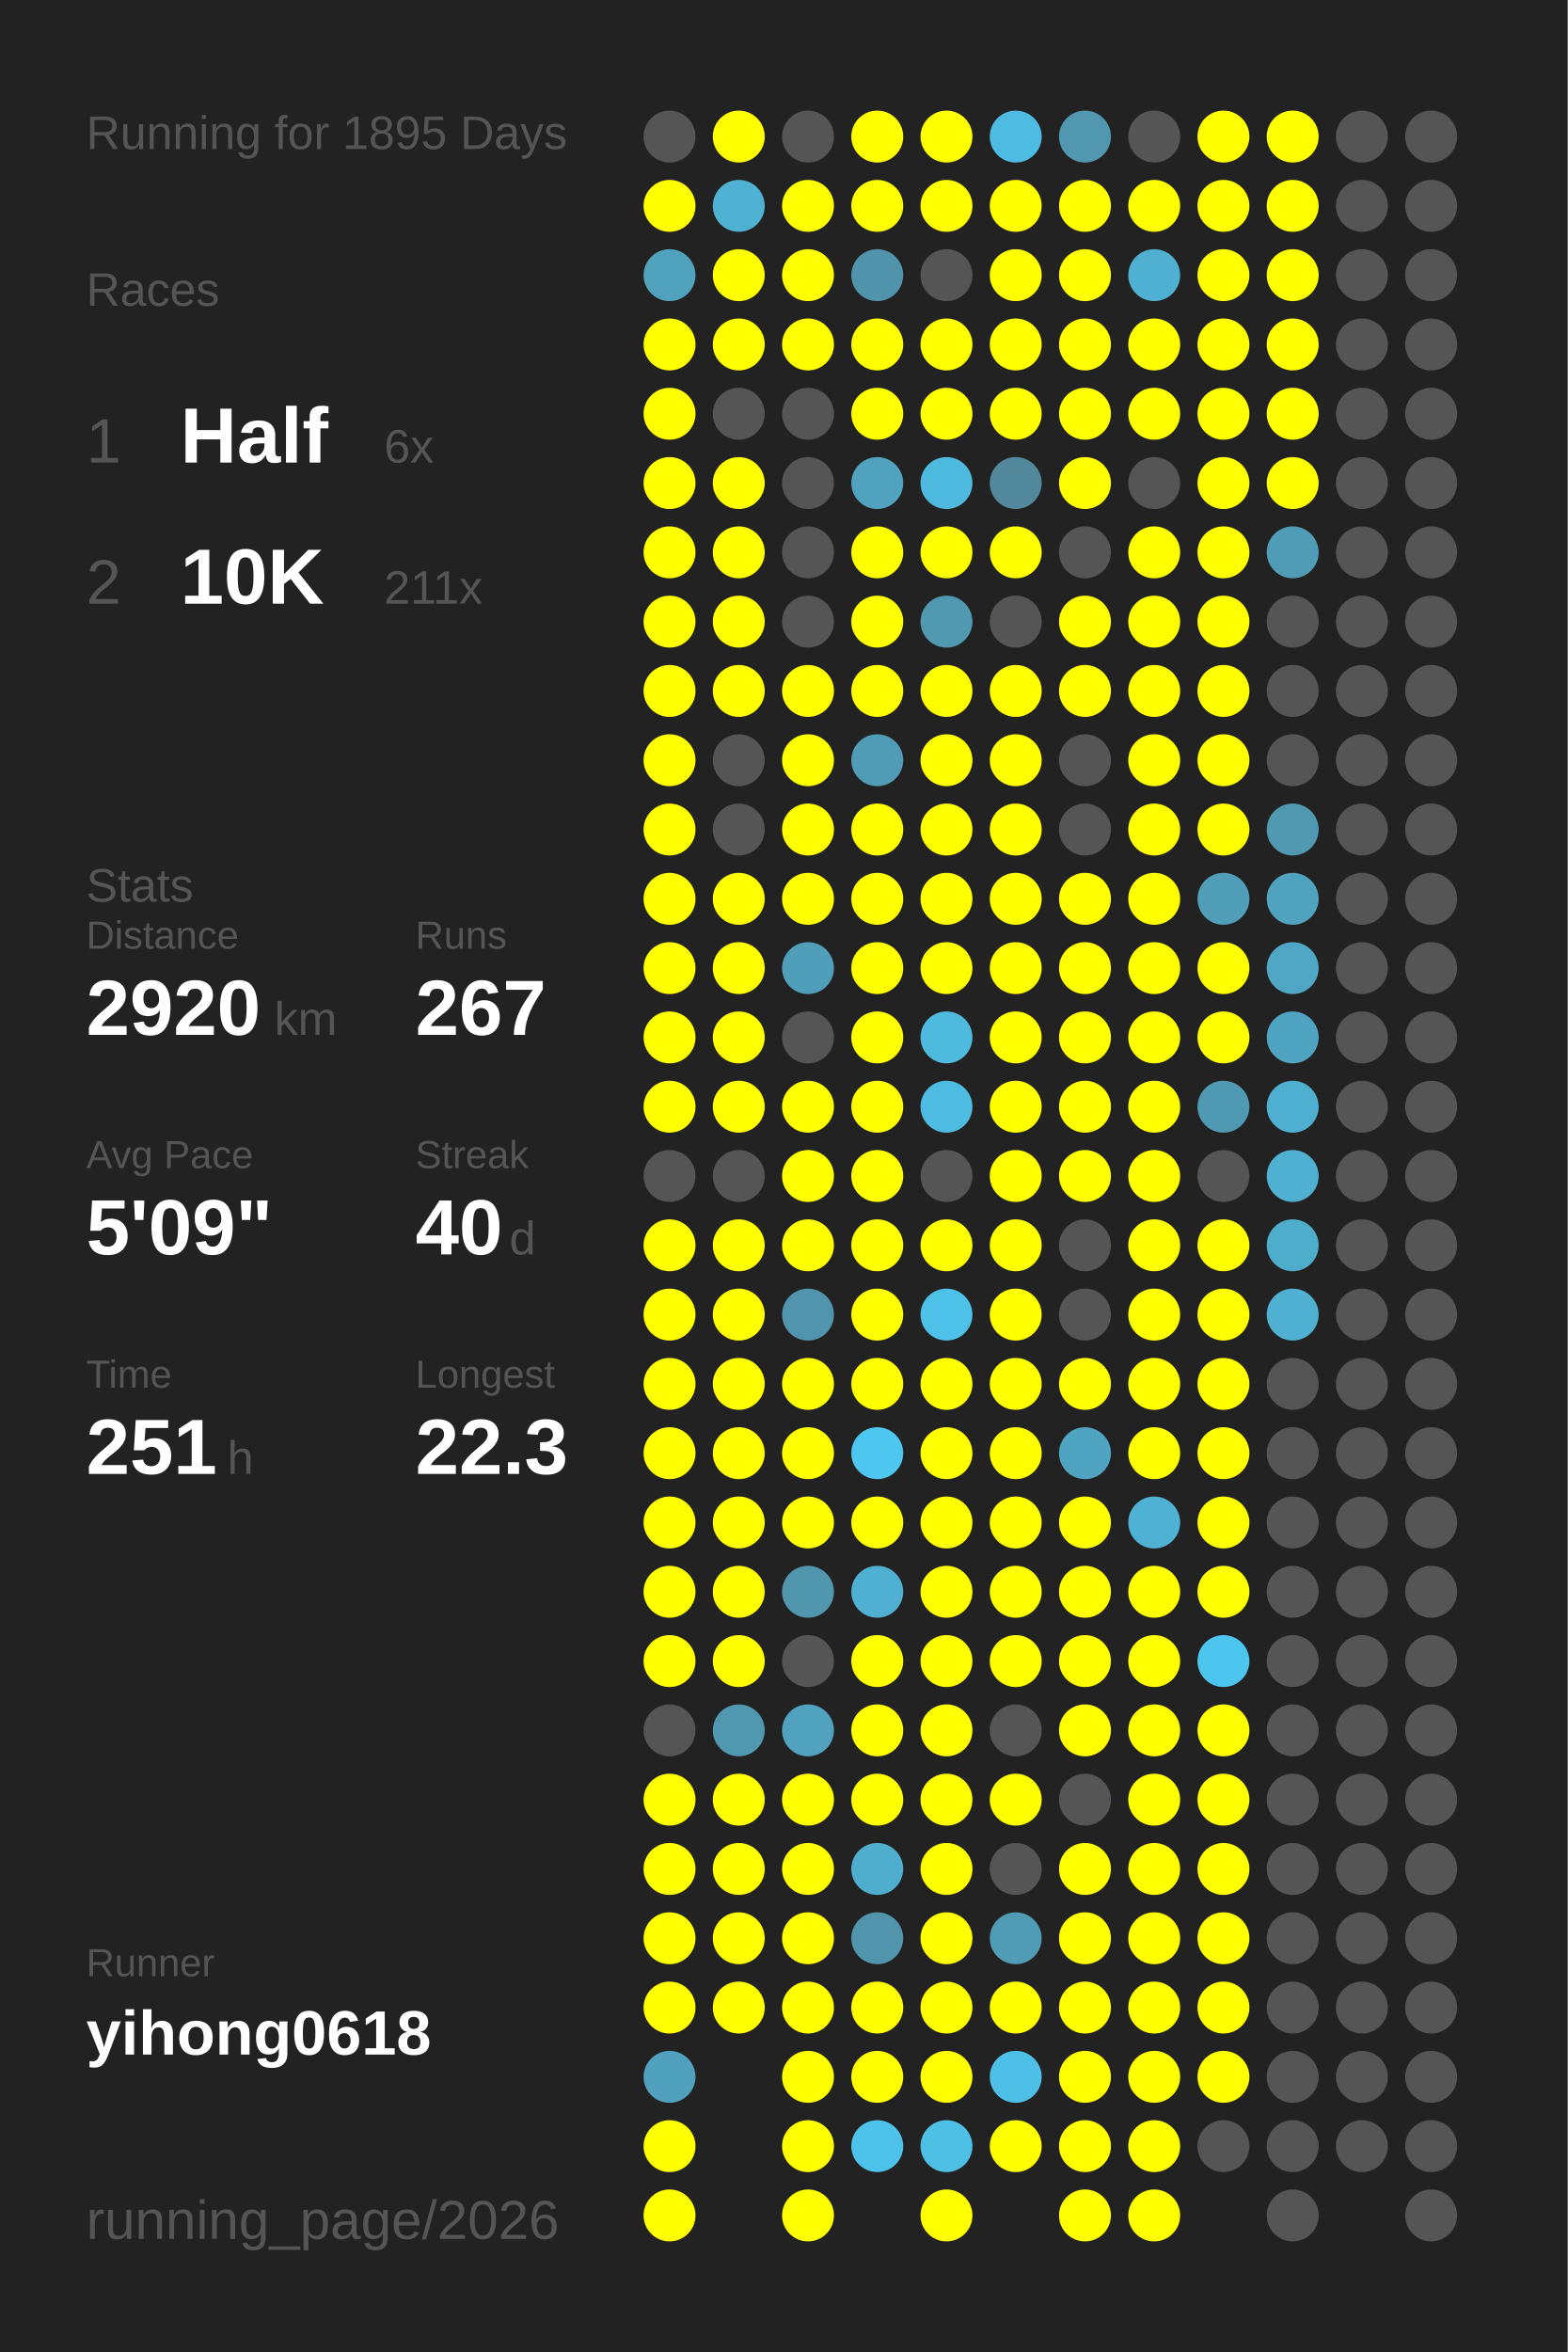
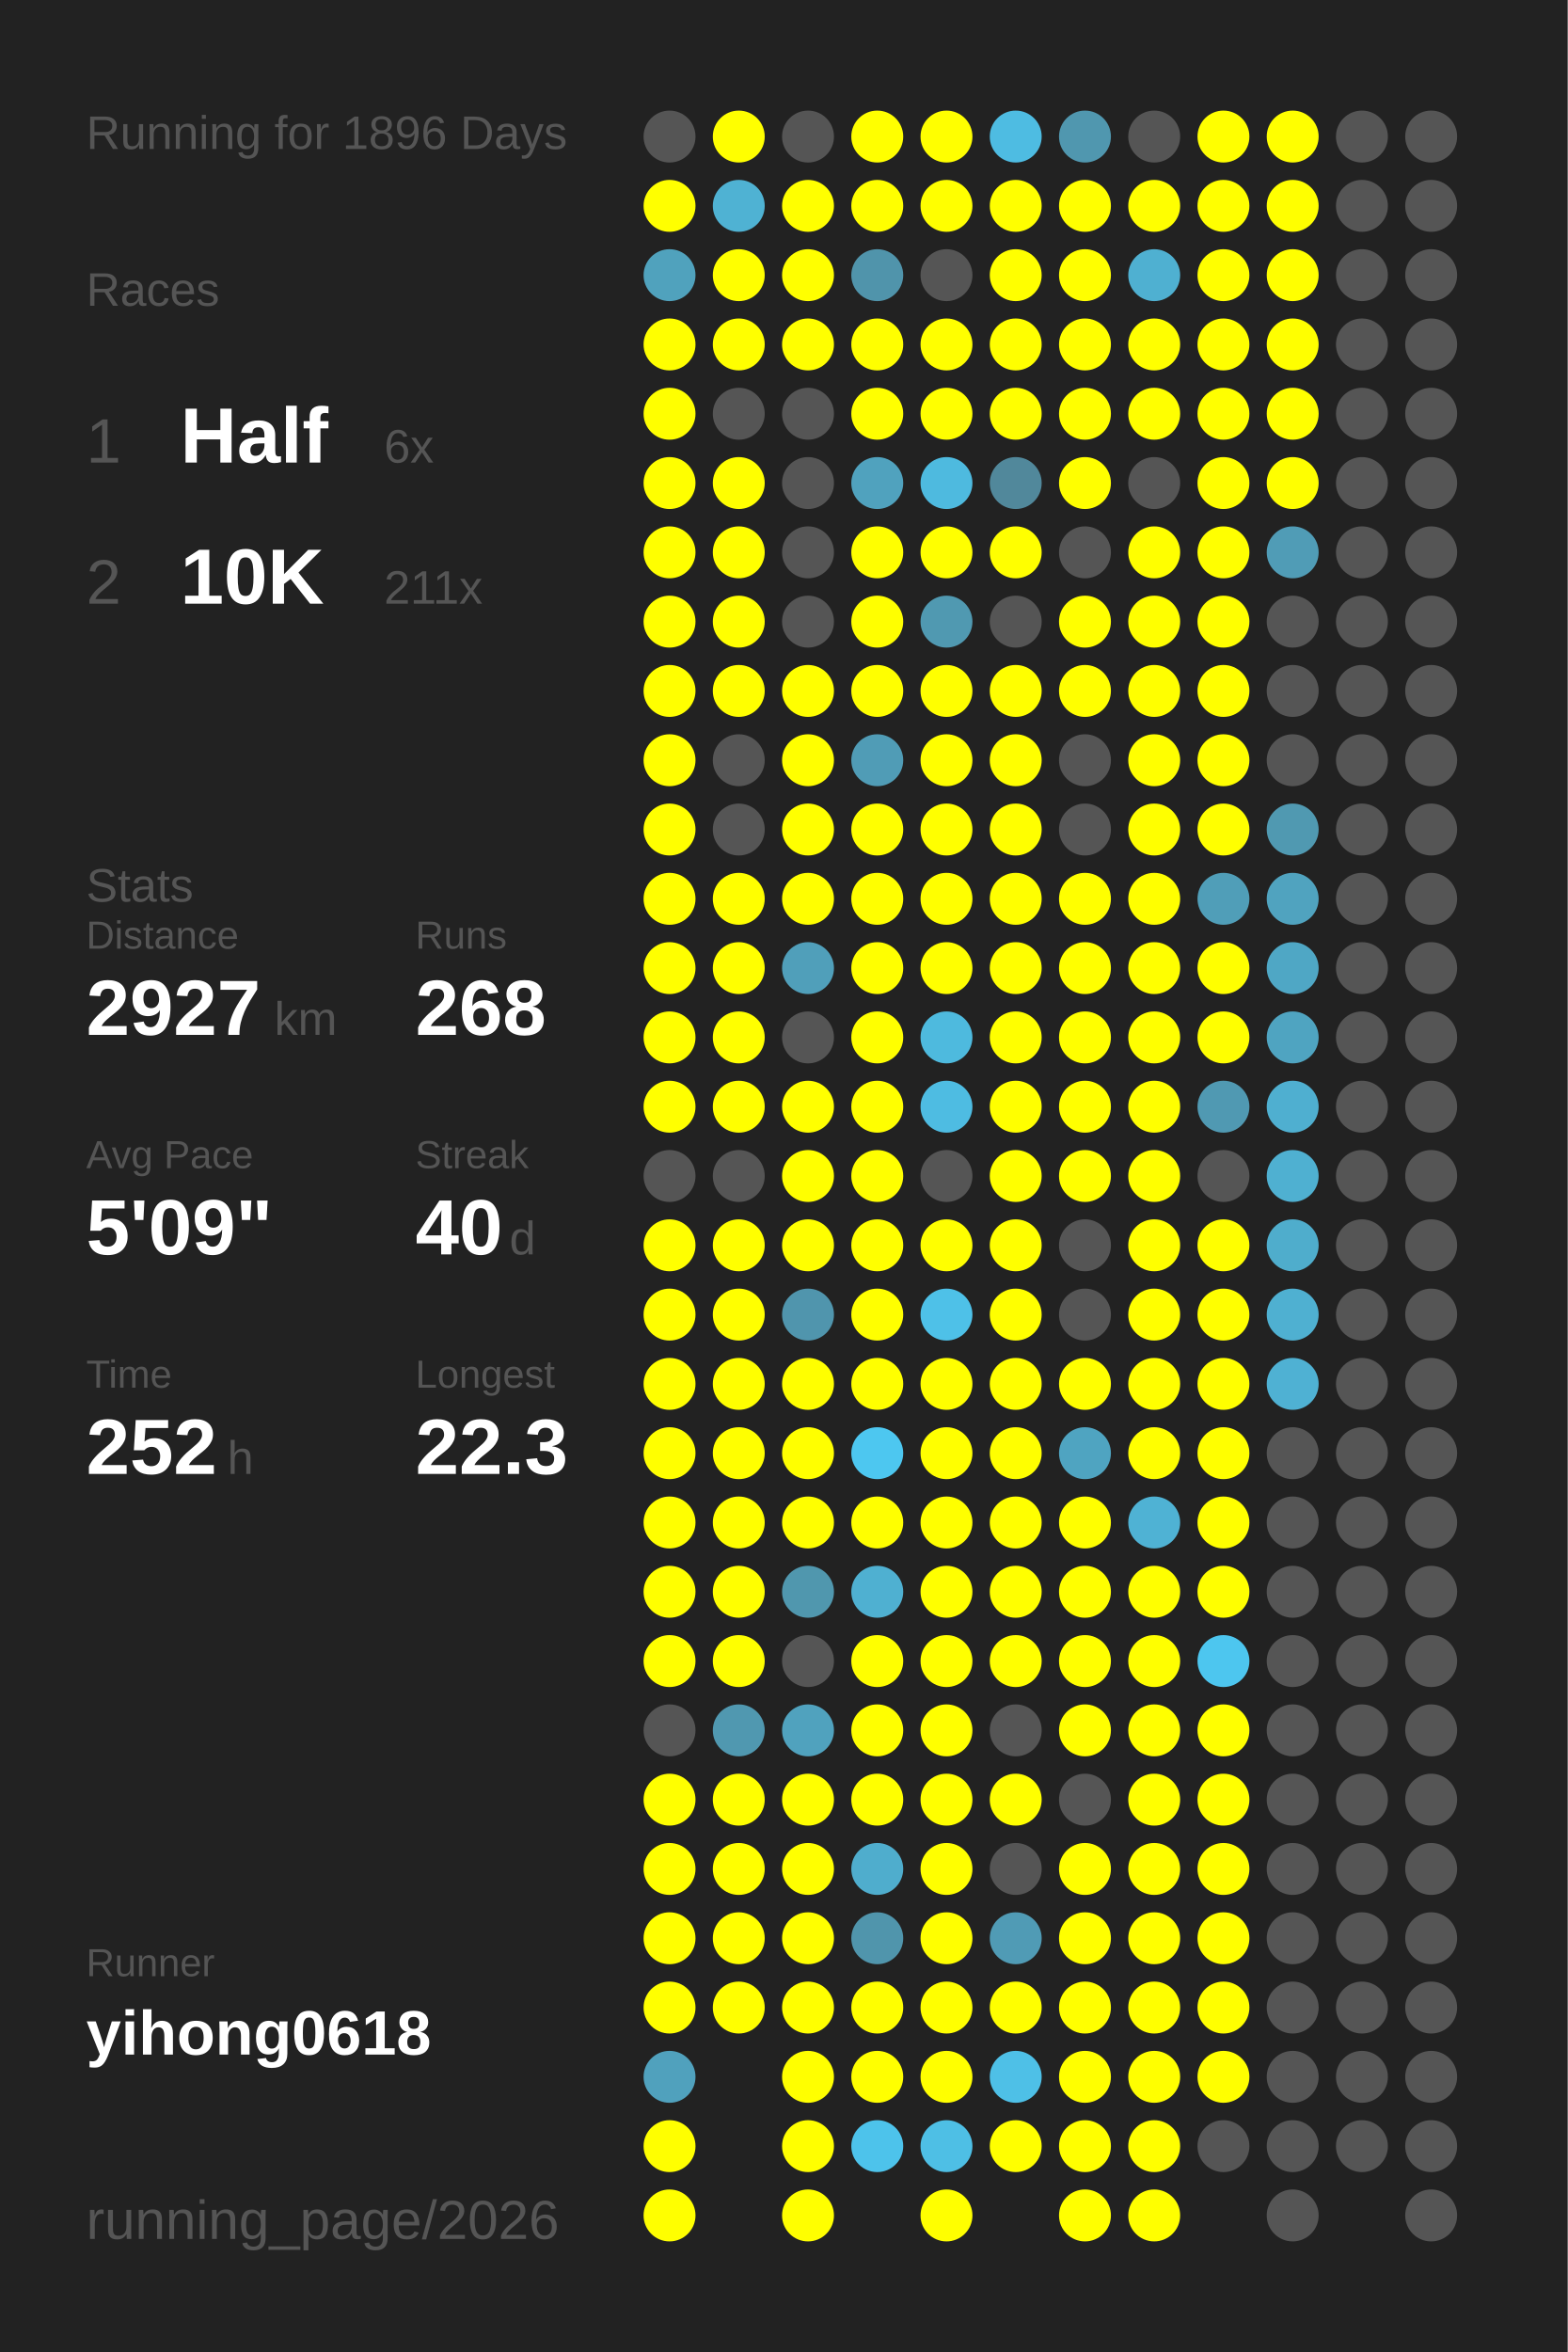
<svg xmlns="http://www.w3.org/2000/svg" baseProfile="full" height="300mm" version="1.1" viewBox="0,0,200,300" width="200mm">
  <defs />
  <rect fill="#222222" height="300" width="200" x="0" y="0" />
-   <text fill="#555555" style="font-size:6px; font-family:Arial;" x="11" y="19">Running for 1895 Days</text>
+   <text fill="#555555" style="font-size:6px; font-family:Arial;" x="11" y="19">Running for 1896 Days</text>
  <text fill="#555555" style="font-size:6px; font-family:Arial;" x="11" y="39">Races</text>
  <text fill="#555555" style="font-size:8px; font-family:Arial;" x="11" y="59">1</text>
  <text fill="#FFFFFF" style="font-size:10px; font-family:Arial; font-weight:bold;" x="23" y="59">Half</text>
  <text fill="#555555" style="font-size:6px; font-family:Arial;" x="49" y="59">6x</text>
  <text fill="#555555" style="font-size:8px; font-family:Arial;" x="11" y="77">2</text>
  <text fill="#FFFFFF" style="font-size:10px; font-family:Arial; font-weight:bold;" x="23" y="77">10K</text>
  <text fill="#555555" style="font-size:6px; font-family:Arial;" x="49" y="77">211x</text>
  <text fill="#555555" style="font-size:6px; font-family:Arial;" x="11" y="115">Stats</text>
  <text fill="#555555" style="font-size:5px; font-family:Arial;" x="11" y="121">Distance</text>
-   <text fill="#FFFFFF" style="font-size:10px; font-family:Arial; font-weight:bold;" x="11" y="132">2920</text>
+   <text fill="#FFFFFF" style="font-size:10px; font-family:Arial; font-weight:bold;" x="11" y="132">2927</text>
  <text fill="#555555" style="font-size:6px; font-family:Arial;" x="35" y="132">km</text>
  <text fill="#555555" style="font-size:5px; font-family:Arial;" x="53" y="121">Runs</text>
-   <text fill="#FFFFFF" style="font-size:10px; font-family:Arial; font-weight:bold;" x="53" y="132">267</text>
+   <text fill="#FFFFFF" style="font-size:10px; font-family:Arial; font-weight:bold;" x="53" y="132">268</text>
  <text fill="#555555" style="font-size:5px; font-family:Arial;" x="11" y="149">Avg Pace</text>
  <text fill="#FFFFFF" style="font-size:10px; font-family:Arial; font-weight:bold;" x="11" y="160">5'09"</text>
  <text fill="#555555" style="font-size:5px; font-family:Arial;" x="53" y="149">Streak</text>
  <text fill="#FFFFFF" style="font-size:10px; font-family:Arial; font-weight:bold;" x="53" y="160">40</text>
  <text fill="#555555" style="font-size:6px; font-family:Arial;" x="65" y="160">d</text>
  <text fill="#555555" style="font-size:5px; font-family:Arial;" x="11" y="177">Time</text>
-   <text fill="#FFFFFF" style="font-size:10px; font-family:Arial; font-weight:bold;" x="11" y="188">251</text>
+   <text fill="#FFFFFF" style="font-size:10px; font-family:Arial; font-weight:bold;" x="11" y="188">252</text>
  <text fill="#555555" style="font-size:6px; font-family:Arial;" x="29" y="188">h</text>
  <text fill="#555555" style="font-size:5px; font-family:Arial;" x="53" y="177">Longest</text>
  <text fill="#FFFFFF" style="font-size:10px; font-family:Arial; font-weight:bold;" x="53" y="188">22.3</text>
  <text fill="#555555" style="font-size:5px; font-family:Arial;" x="11" y="252.065">Runner</text>
  <text fill="#FFFFFF" style="font-size:8px; font-family:Arial; font-weight:bold;" x="11" y="262.065">yihong0618</text>
  <text fill="#555555" style="font-size:7px; font-family:Arial;" x="11" y="285.581">running_page/2026</text>
  <circle cx="85.417" cy="17.419" fill="#555555" r="3.312" />
  <circle cx="85.417" cy="26.258" fill="#FFFF00" r="3.312" />
  <circle cx="85.417" cy="35.097" fill="#50a2bd" r="3.312" />
  <circle cx="85.417" cy="43.935" fill="#FFFF00" r="3.312" />
  <circle cx="85.417" cy="52.774" fill="#FFFF00" r="3.312" />
  <circle cx="85.417" cy="61.613" fill="#FFFF00" r="3.312" />
  <circle cx="85.417" cy="70.452" fill="#FFFF00" r="3.312" />
  <circle cx="85.417" cy="79.29" fill="#FFFF00" r="3.312" />
  <circle cx="85.417" cy="88.129" fill="#FFFF00" r="3.312" />
  <circle cx="85.417" cy="96.968" fill="#FFFF00" r="3.312" />
  <circle cx="85.417" cy="105.806" fill="#FFFF00" r="3.312" />
  <circle cx="85.417" cy="114.645" fill="#FFFF00" r="3.312" />
  <circle cx="85.417" cy="123.484" fill="#FFFF00" r="3.312" />
  <circle cx="85.417" cy="132.323" fill="#FFFF00" r="3.312" />
  <circle cx="85.417" cy="141.161" fill="#FFFF00" r="3.312" />
  <circle cx="85.417" cy="150" fill="#555555" r="3.312" />
  <circle cx="85.417" cy="158.839" fill="#FFFF00" r="3.312" />
  <circle cx="85.417" cy="167.677" fill="#FFFF00" r="3.312" />
  <circle cx="85.417" cy="176.516" fill="#FFFF00" r="3.312" />
  <circle cx="85.417" cy="185.355" fill="#FFFF00" r="3.312" />
  <circle cx="85.417" cy="194.194" fill="#FFFF00" r="3.312" />
  <circle cx="85.417" cy="203.032" fill="#FFFF00" r="3.312" />
  <circle cx="85.417" cy="211.871" fill="#FFFF00" r="3.312" />
  <circle cx="85.417" cy="220.71" fill="#555555" r="3.312" />
  <circle cx="85.417" cy="229.548" fill="#FFFF00" r="3.312" />
  <circle cx="85.417" cy="238.387" fill="#FFFF00" r="3.312" />
  <circle cx="85.417" cy="247.226" fill="#FFFF00" r="3.312" />
  <circle cx="85.417" cy="256.065" fill="#FFFF00" r="3.312" />
  <circle cx="85.417" cy="264.903" fill="#50a1bd" r="3.312" />
  <circle cx="85.417" cy="273.742" fill="#FFFF00" r="3.312" />
  <circle cx="85.417" cy="282.581" fill="#FFFF00" r="3.312" />
  <circle cx="94.25" cy="17.419" fill="#FFFF00" r="3.312" />
  <circle cx="94.25" cy="26.258" fill="#4fb2d3" r="3.312" />
  <circle cx="94.25" cy="35.097" fill="#FFFF00" r="3.312" />
  <circle cx="94.25" cy="43.935" fill="#FFFF00" r="3.312" />
  <circle cx="94.25" cy="52.774" fill="#555555" r="3.312" />
  <circle cx="94.25" cy="61.613" fill="#FFFF00" r="3.312" />
  <circle cx="94.25" cy="70.452" fill="#FFFF00" r="3.312" />
  <circle cx="94.25" cy="79.29" fill="#FFFF00" r="3.312" />
  <circle cx="94.25" cy="88.129" fill="#FFFF00" r="3.312" />
  <circle cx="94.25" cy="96.968" fill="#555555" r="3.312" />
  <circle cx="94.25" cy="105.806" fill="#555555" r="3.312" />
  <circle cx="94.25" cy="114.645" fill="#FFFF00" r="3.312" />
  <circle cx="94.25" cy="123.484" fill="#FFFF00" r="3.312" />
  <circle cx="94.25" cy="132.323" fill="#FFFF00" r="3.312" />
  <circle cx="94.25" cy="141.161" fill="#FFFF00" r="3.312" />
  <circle cx="94.25" cy="150" fill="#555555" r="3.312" />
  <circle cx="94.25" cy="158.839" fill="#FFFF00" r="3.312" />
  <circle cx="94.25" cy="167.677" fill="#FFFF00" r="3.312" />
  <circle cx="94.25" cy="176.516" fill="#FFFF00" r="3.312" />
  <circle cx="94.25" cy="185.355" fill="#FFFF00" r="3.312" />
  <circle cx="94.25" cy="194.194" fill="#FFFF00" r="3.312" />
  <circle cx="94.25" cy="203.032" fill="#FFFF00" r="3.312" />
  <circle cx="94.25" cy="211.871" fill="#FFFF00" r="3.312" />
  <circle cx="94.25" cy="220.71" fill="#5098b0" r="3.312" />
  <circle cx="94.25" cy="229.548" fill="#FFFF00" r="3.312" />
  <circle cx="94.25" cy="238.387" fill="#FFFF00" r="3.312" />
  <circle cx="94.25" cy="247.226" fill="#FFFF00" r="3.312" />
  <circle cx="94.25" cy="256.065" fill="#FFFF00" r="3.312" />
  <circle cx="103.083" cy="17.419" fill="#555555" r="3.312" />
  <circle cx="103.083" cy="26.258" fill="#FFFF00" r="3.312" />
  <circle cx="103.083" cy="35.097" fill="#FFFF00" r="3.312" />
  <circle cx="103.083" cy="43.935" fill="#FFFF00" r="3.312" />
  <circle cx="103.083" cy="52.774" fill="#555555" r="3.312" />
  <circle cx="103.083" cy="61.613" fill="#555555" r="3.312" />
  <circle cx="103.083" cy="70.452" fill="#555555" r="3.312" />
  <circle cx="103.083" cy="79.29" fill="#555555" r="3.312" />
  <circle cx="103.083" cy="88.129" fill="#FFFF00" r="3.312" />
  <circle cx="103.083" cy="96.968" fill="#FFFF00" r="3.312" />
  <circle cx="103.083" cy="105.806" fill="#FFFF00" r="3.312" />
  <circle cx="103.083" cy="114.645" fill="#FFFF00" r="3.312" />
  <circle cx="103.083" cy="123.484" fill="#509fba" r="3.312" />
  <circle cx="103.083" cy="132.323" fill="#555555" r="3.312" />
  <circle cx="103.083" cy="141.161" fill="#FFFF00" r="3.312" />
  <circle cx="103.083" cy="150" fill="#FFFF00" r="3.312" />
  <circle cx="103.083" cy="158.839" fill="#FFFF00" r="3.312" />
  <circle cx="103.083" cy="167.677" fill="#5095ad" r="3.312" />
  <circle cx="103.083" cy="176.516" fill="#FFFF00" r="3.312" />
  <circle cx="103.083" cy="185.355" fill="#FFFF00" r="3.312" />
  <circle cx="103.083" cy="194.194" fill="#FFFF00" r="3.312" />
  <circle cx="103.083" cy="203.032" fill="#5097ae" r="3.312" />
  <circle cx="103.083" cy="211.871" fill="#555555" r="3.312" />
  <circle cx="103.083" cy="220.71" fill="#50a2be" r="3.312" />
  <circle cx="103.083" cy="229.548" fill="#FFFF00" r="3.312" />
  <circle cx="103.083" cy="238.387" fill="#FFFF00" r="3.312" />
  <circle cx="103.083" cy="247.226" fill="#FFFF00" r="3.312" />
  <circle cx="103.083" cy="256.065" fill="#FFFF00" r="3.312" />
  <circle cx="103.083" cy="264.903" fill="#FFFF00" r="3.312" />
  <circle cx="103.083" cy="273.742" fill="#FFFF00" r="3.312" />
  <circle cx="103.083" cy="282.581" fill="#FFFF00" r="3.312" />
  <circle cx="111.917" cy="17.419" fill="#FFFF00" r="3.312" />
  <circle cx="111.917" cy="26.258" fill="#FFFF00" r="3.312" />
  <circle cx="111.917" cy="35.097" fill="#5094ab" r="3.312" />
  <circle cx="111.917" cy="43.935" fill="#FFFF00" r="3.312" />
  <circle cx="111.917" cy="52.774" fill="#FFFF00" r="3.312" />
  <circle cx="111.917" cy="61.613" fill="#50a2be" r="3.312" />
  <circle cx="111.917" cy="70.452" fill="#FFFF00" r="3.312" />
  <circle cx="111.917" cy="79.29" fill="#FFFF00" r="3.312" />
  <circle cx="111.917" cy="88.129" fill="#FFFF00" r="3.312" />
  <circle cx="111.917" cy="96.968" fill="#509cb6" r="3.312" />
  <circle cx="111.917" cy="105.806" fill="#FFFF00" r="3.312" />
  <circle cx="111.917" cy="114.645" fill="#FFFF00" r="3.312" />
  <circle cx="111.917" cy="123.484" fill="#FFFF00" r="3.312" />
  <circle cx="111.917" cy="132.323" fill="#FFFF00" r="3.312" />
  <circle cx="111.917" cy="141.161" fill="#FFFF00" r="3.312" />
  <circle cx="111.917" cy="150" fill="#FFFF00" r="3.312" />
  <circle cx="111.917" cy="158.839" fill="#FFFF00" r="3.312" />
  <circle cx="111.917" cy="167.677" fill="#FFFF00" r="3.312" />
  <circle cx="111.917" cy="176.516" fill="#FFFF00" r="3.312" />
  <circle cx="111.917" cy="185.355" fill="#4dc7f0" r="3.312" />
  <circle cx="111.917" cy="194.194" fill="#FFFF00" r="3.312" />
  <circle cx="111.917" cy="203.032" fill="#4fb0d1" r="3.312" />
  <circle cx="111.917" cy="211.871" fill="#FFFF00" r="3.312" />
  <circle cx="111.917" cy="220.71" fill="#FFFF00" r="3.312" />
  <circle cx="111.917" cy="229.548" fill="#FFFF00" r="3.312" />
  <circle cx="111.917" cy="238.387" fill="#4fadcd" r="3.312" />
  <circle cx="111.917" cy="247.226" fill="#5095ac" r="3.312" />
  <circle cx="111.917" cy="256.065" fill="#FFFF00" r="3.312" />
  <circle cx="111.917" cy="264.903" fill="#FFFF00" r="3.312" />
  <circle cx="111.917" cy="273.742" fill="#4dc3eb" r="3.312" />
  <circle cx="120.75" cy="17.419" fill="#FFFF00" r="3.312" />
  <circle cx="120.75" cy="26.258" fill="#FFFF00" r="3.312" />
  <circle cx="120.75" cy="35.097" fill="#555555" r="3.312" />
  <circle cx="120.75" cy="43.935" fill="#FFFF00" r="3.312" />
  <circle cx="120.75" cy="52.774" fill="#FFFF00" r="3.312" />
  <circle cx="120.75" cy="61.613" fill="#4ebadf" r="3.312" />
  <circle cx="120.75" cy="70.452" fill="#FFFF00" r="3.312" />
  <circle cx="120.75" cy="79.29" fill="#5099b1" r="3.312" />
  <circle cx="120.75" cy="88.129" fill="#FFFF00" r="3.312" />
  <circle cx="120.75" cy="96.968" fill="#FFFF00" r="3.312" />
  <circle cx="120.75" cy="105.806" fill="#FFFF00" r="3.312" />
  <circle cx="120.75" cy="114.645" fill="#FFFF00" r="3.312" />
  <circle cx="120.75" cy="123.484" fill="#FFFF00" r="3.312" />
  <circle cx="120.75" cy="132.323" fill="#4ebade" r="3.312" />
  <circle cx="120.75" cy="141.161" fill="#4ebce2" r="3.312" />
  <circle cx="120.75" cy="150" fill="#555555" r="3.312" />
  <circle cx="120.75" cy="158.839" fill="#FFFF00" r="3.312" />
  <circle cx="120.75" cy="167.677" fill="#4ec1e8" r="3.312" />
  <circle cx="120.75" cy="176.516" fill="#FFFF00" r="3.312" />
  <circle cx="120.75" cy="185.355" fill="#FFFF00" r="3.312" />
  <circle cx="120.75" cy="194.194" fill="#FFFF00" r="3.312" />
  <circle cx="120.75" cy="203.032" fill="#FFFF00" r="3.312" />
  <circle cx="120.75" cy="211.871" fill="#FFFF00" r="3.312" />
  <circle cx="120.75" cy="220.71" fill="#FFFF00" r="3.312" />
  <circle cx="120.75" cy="229.548" fill="#FFFF00" r="3.312" />
  <circle cx="120.75" cy="238.387" fill="#FFFF00" r="3.312" />
  <circle cx="120.75" cy="247.226" fill="#FFFF00" r="3.312" />
  <circle cx="120.75" cy="256.065" fill="#FFFF00" r="3.312" />
  <circle cx="120.75" cy="264.903" fill="#FFFF00" r="3.312" />
  <circle cx="120.75" cy="273.742" fill="#4ebfe5" r="3.312" />
  <circle cx="120.75" cy="282.581" fill="#FFFF00" r="3.312" />
  <circle cx="129.583" cy="17.419" fill="#4ebce2" r="3.312" />
  <circle cx="129.583" cy="26.258" fill="#FFFF00" r="3.312" />
  <circle cx="129.583" cy="35.097" fill="#FFFF00" r="3.312" />
  <circle cx="129.583" cy="43.935" fill="#FFFF00" r="3.312" />
  <circle cx="129.583" cy="52.774" fill="#FFFF00" r="3.312" />
  <circle cx="129.583" cy="61.613" fill="#51889b" r="3.312" />
  <circle cx="129.583" cy="70.452" fill="#FFFF00" r="3.312" />
  <circle cx="129.583" cy="79.29" fill="#555555" r="3.312" />
  <circle cx="129.583" cy="88.129" fill="#FFFF00" r="3.312" />
  <circle cx="129.583" cy="96.968" fill="#FFFF00" r="3.312" />
  <circle cx="129.583" cy="105.806" fill="#FFFF00" r="3.312" />
  <circle cx="129.583" cy="114.645" fill="#FFFF00" r="3.312" />
  <circle cx="129.583" cy="123.484" fill="#FFFF00" r="3.312" />
  <circle cx="129.583" cy="132.323" fill="#FFFF00" r="3.312" />
  <circle cx="129.583" cy="141.161" fill="#FFFF00" r="3.312" />
  <circle cx="129.583" cy="150" fill="#FFFF00" r="3.312" />
  <circle cx="129.583" cy="158.839" fill="#FFFF00" r="3.312" />
  <circle cx="129.583" cy="167.677" fill="#FFFF00" r="3.312" />
  <circle cx="129.583" cy="176.516" fill="#FFFF00" r="3.312" />
  <circle cx="129.583" cy="185.355" fill="#FFFF00" r="3.312" />
  <circle cx="129.583" cy="194.194" fill="#FFFF00" r="3.312" />
  <circle cx="129.583" cy="203.032" fill="#FFFF00" r="3.312" />
  <circle cx="129.583" cy="211.871" fill="#FFFF00" r="3.312" />
  <circle cx="129.583" cy="220.71" fill="#555555" r="3.312" />
  <circle cx="129.583" cy="229.548" fill="#FFFF00" r="3.312" />
  <circle cx="129.583" cy="238.387" fill="#555555" r="3.312" />
  <circle cx="129.583" cy="247.226" fill="#509bb5" r="3.312" />
  <circle cx="129.583" cy="256.065" fill="#FFFF00" r="3.312" />
  <circle cx="129.583" cy="264.903" fill="#4ec0e7" r="3.312" />
  <circle cx="129.583" cy="273.742" fill="#FFFF00" r="3.312" />
  <circle cx="138.417" cy="17.419" fill="#5097af" r="3.312" />
  <circle cx="138.417" cy="26.258" fill="#FFFF00" r="3.312" />
  <circle cx="138.417" cy="35.097" fill="#FFFF00" r="3.312" />
  <circle cx="138.417" cy="43.935" fill="#FFFF00" r="3.312" />
  <circle cx="138.417" cy="52.774" fill="#FFFF00" r="3.312" />
  <circle cx="138.417" cy="61.613" fill="#FFFF00" r="3.312" />
  <circle cx="138.417" cy="70.452" fill="#555555" r="3.312" />
  <circle cx="138.417" cy="79.29" fill="#FFFF00" r="3.312" />
  <circle cx="138.417" cy="88.129" fill="#FFFF00" r="3.312" />
  <circle cx="138.417" cy="96.968" fill="#555555" r="3.312" />
  <circle cx="138.417" cy="105.806" fill="#555555" r="3.312" />
  <circle cx="138.417" cy="114.645" fill="#FFFF00" r="3.312" />
  <circle cx="138.417" cy="123.484" fill="#FFFF00" r="3.312" />
  <circle cx="138.417" cy="132.323" fill="#FFFF00" r="3.312" />
  <circle cx="138.417" cy="141.161" fill="#FFFF00" r="3.312" />
  <circle cx="138.417" cy="150" fill="#FFFF00" r="3.312" />
  <circle cx="138.417" cy="158.839" fill="#555555" r="3.312" />
  <circle cx="138.417" cy="167.677" fill="#555555" r="3.312" />
  <circle cx="138.417" cy="176.516" fill="#FFFF00" r="3.312" />
  <circle cx="138.417" cy="185.355" fill="#4fa4c1" r="3.312" />
  <circle cx="138.417" cy="194.194" fill="#FFFF00" r="3.312" />
  <circle cx="138.417" cy="203.032" fill="#FFFF00" r="3.312" />
  <circle cx="138.417" cy="211.871" fill="#FFFF00" r="3.312" />
  <circle cx="138.417" cy="220.71" fill="#FFFF00" r="3.312" />
  <circle cx="138.417" cy="229.548" fill="#555555" r="3.312" />
  <circle cx="138.417" cy="238.387" fill="#FFFF00" r="3.312" />
  <circle cx="138.417" cy="247.226" fill="#FFFF00" r="3.312" />
  <circle cx="138.417" cy="256.065" fill="#FFFF00" r="3.312" />
  <circle cx="138.417" cy="264.903" fill="#FFFF00" r="3.312" />
  <circle cx="138.417" cy="273.742" fill="#FFFF00" r="3.312" />
  <circle cx="138.417" cy="282.581" fill="#FFFF00" r="3.312" />
  <circle cx="147.25" cy="17.419" fill="#555555" r="3.312" />
  <circle cx="147.25" cy="26.258" fill="#FFFF00" r="3.312" />
  <circle cx="147.25" cy="35.097" fill="#4fb0d1" r="3.312" />
  <circle cx="147.25" cy="43.935" fill="#FFFF00" r="3.312" />
  <circle cx="147.25" cy="52.774" fill="#FFFF00" r="3.312" />
  <circle cx="147.25" cy="61.613" fill="#555555" r="3.312" />
  <circle cx="147.25" cy="70.452" fill="#FFFF00" r="3.312" />
  <circle cx="147.25" cy="79.29" fill="#FFFF00" r="3.312" />
  <circle cx="147.25" cy="88.129" fill="#FFFF00" r="3.312" />
  <circle cx="147.25" cy="96.968" fill="#FFFF00" r="3.312" />
  <circle cx="147.25" cy="105.806" fill="#FFFF00" r="3.312" />
  <circle cx="147.25" cy="114.645" fill="#FFFF00" r="3.312" />
  <circle cx="147.25" cy="123.484" fill="#FFFF00" r="3.312" />
  <circle cx="147.25" cy="132.323" fill="#FFFF00" r="3.312" />
  <circle cx="147.25" cy="141.161" fill="#FFFF00" r="3.312" />
  <circle cx="147.25" cy="150" fill="#FFFF00" r="3.312" />
  <circle cx="147.25" cy="158.839" fill="#FFFF00" r="3.312" />
  <circle cx="147.25" cy="167.677" fill="#FFFF00" r="3.312" />
  <circle cx="147.25" cy="176.516" fill="#FFFF00" r="3.312" />
  <circle cx="147.25" cy="185.355" fill="#FFFF00" r="3.312" />
  <circle cx="147.25" cy="194.194" fill="#4fb2d4" r="3.312" />
  <circle cx="147.25" cy="203.032" fill="#FFFF00" r="3.312" />
  <circle cx="147.25" cy="211.871" fill="#FFFF00" r="3.312" />
  <circle cx="147.25" cy="220.71" fill="#FFFF00" r="3.312" />
  <circle cx="147.25" cy="229.548" fill="#FFFF00" r="3.312" />
  <circle cx="147.25" cy="238.387" fill="#FFFF00" r="3.312" />
  <circle cx="147.25" cy="247.226" fill="#FFFF00" r="3.312" />
  <circle cx="147.25" cy="256.065" fill="#FFFF00" r="3.312" />
  <circle cx="147.25" cy="264.903" fill="#FFFF00" r="3.312" />
  <circle cx="147.25" cy="273.742" fill="#FFFF00" r="3.312" />
  <circle cx="147.25" cy="282.581" fill="#FFFF00" r="3.312" />
  <circle cx="156.083" cy="17.419" fill="#FFFF00" r="3.312" />
  <circle cx="156.083" cy="26.258" fill="#FFFF00" r="3.312" />
  <circle cx="156.083" cy="35.097" fill="#FFFF00" r="3.312" />
  <circle cx="156.083" cy="43.935" fill="#FFFF00" r="3.312" />
  <circle cx="156.083" cy="52.774" fill="#FFFF00" r="3.312" />
  <circle cx="156.083" cy="61.613" fill="#FFFF00" r="3.312" />
  <circle cx="156.083" cy="70.452" fill="#FFFF00" r="3.312" />
  <circle cx="156.083" cy="79.29" fill="#FFFF00" r="3.312" />
  <circle cx="156.083" cy="88.129" fill="#FFFF00" r="3.312" />
  <circle cx="156.083" cy="96.968" fill="#FFFF00" r="3.312" />
  <circle cx="156.083" cy="105.806" fill="#FFFF00" r="3.312" />
  <circle cx="156.083" cy="114.645" fill="#509eb8" r="3.312" />
  <circle cx="156.083" cy="123.484" fill="#FFFF00" r="3.312" />
  <circle cx="156.083" cy="132.323" fill="#FFFF00" r="3.312" />
  <circle cx="156.083" cy="141.161" fill="#5099b2" r="3.312" />
  <circle cx="156.083" cy="150" fill="#555555" r="3.312" />
  <circle cx="156.083" cy="158.839" fill="#FFFF00" r="3.312" />
  <circle cx="156.083" cy="167.677" fill="#FFFF00" r="3.312" />
  <circle cx="156.083" cy="176.516" fill="#FFFF00" r="3.312" />
  <circle cx="156.083" cy="185.355" fill="#FFFF00" r="3.312" />
  <circle cx="156.083" cy="194.194" fill="#FFFF00" r="3.312" />
  <circle cx="156.083" cy="203.032" fill="#FFFF00" r="3.312" />
  <circle cx="156.083" cy="211.871" fill="#4dc6ef" r="3.312" />
  <circle cx="156.083" cy="220.71" fill="#FFFF00" r="3.312" />
  <circle cx="156.083" cy="229.548" fill="#FFFF00" r="3.312" />
  <circle cx="156.083" cy="238.387" fill="#FFFF00" r="3.312" />
  <circle cx="156.083" cy="247.226" fill="#FFFF00" r="3.312" />
  <circle cx="156.083" cy="256.065" fill="#FFFF00" r="3.312" />
  <circle cx="156.083" cy="264.903" fill="#FFFF00" r="3.312" />
  <circle cx="156.083" cy="273.742" fill="#555555" r="3.312" />
  <circle cx="164.917" cy="17.419" fill="#FFFF00" r="3.312" />
  <circle cx="164.917" cy="26.258" fill="#FFFF00" r="3.312" />
  <circle cx="164.917" cy="35.097" fill="#FFFF00" r="3.312" />
  <circle cx="164.917" cy="43.935" fill="#FFFF00" r="3.312" />
  <circle cx="164.917" cy="52.774" fill="#FFFF00" r="3.312" />
  <circle cx="164.917" cy="61.613" fill="#FFFF00" r="3.312" />
  <circle cx="164.917" cy="70.452" fill="#509cb6" r="3.312" />
  <circle cx="164.917" cy="79.29" fill="#555555" r="3.312" />
  <circle cx="164.917" cy="88.129" fill="#555555" r="3.312" />
  <circle cx="164.917" cy="96.968" fill="#555555" r="3.312" />
  <circle cx="164.917" cy="105.806" fill="#5099b1" r="3.312" />
  <circle cx="164.917" cy="114.645" fill="#50a3bf" r="3.312" />
  <circle cx="164.917" cy="123.484" fill="#4fa7c5" r="3.312" />
  <circle cx="164.917" cy="132.323" fill="#4fa4c1" r="3.312" />
  <circle cx="164.917" cy="141.161" fill="#4fafd0" r="3.312" />
  <circle cx="164.917" cy="150" fill="#4fb0d1" r="3.312" />
  <circle cx="164.917" cy="158.839" fill="#4fadcc" r="3.312" />
  <circle cx="164.917" cy="167.677" fill="#4fb0d1" r="3.312" />
-   <circle cx="164.917" cy="176.516" fill="#555555" r="3.312" />
+   <circle cx="164.917" cy="176.516" fill="#4fb1d3" r="3.312" />
  <circle cx="164.917" cy="185.355" fill="#555555" r="3.312" />
  <circle cx="164.917" cy="194.194" fill="#555555" r="3.312" />
  <circle cx="164.917" cy="203.032" fill="#555555" r="3.312" />
  <circle cx="164.917" cy="211.871" fill="#555555" r="3.312" />
  <circle cx="164.917" cy="220.71" fill="#555555" r="3.312" />
  <circle cx="164.917" cy="229.548" fill="#555555" r="3.312" />
  <circle cx="164.917" cy="238.387" fill="#555555" r="3.312" />
  <circle cx="164.917" cy="247.226" fill="#555555" r="3.312" />
  <circle cx="164.917" cy="256.065" fill="#555555" r="3.312" />
  <circle cx="164.917" cy="264.903" fill="#555555" r="3.312" />
  <circle cx="164.917" cy="273.742" fill="#555555" r="3.312" />
  <circle cx="164.917" cy="282.581" fill="#555555" r="3.312" />
  <circle cx="173.75" cy="17.419" fill="#555555" r="3.312" />
  <circle cx="173.75" cy="26.258" fill="#555555" r="3.312" />
  <circle cx="173.75" cy="35.097" fill="#555555" r="3.312" />
  <circle cx="173.75" cy="43.935" fill="#555555" r="3.312" />
  <circle cx="173.75" cy="52.774" fill="#555555" r="3.312" />
  <circle cx="173.75" cy="61.613" fill="#555555" r="3.312" />
  <circle cx="173.75" cy="70.452" fill="#555555" r="3.312" />
  <circle cx="173.75" cy="79.29" fill="#555555" r="3.312" />
  <circle cx="173.75" cy="88.129" fill="#555555" r="3.312" />
  <circle cx="173.75" cy="96.968" fill="#555555" r="3.312" />
  <circle cx="173.75" cy="105.806" fill="#555555" r="3.312" />
  <circle cx="173.75" cy="114.645" fill="#555555" r="3.312" />
  <circle cx="173.75" cy="123.484" fill="#555555" r="3.312" />
  <circle cx="173.75" cy="132.323" fill="#555555" r="3.312" />
  <circle cx="173.75" cy="141.161" fill="#555555" r="3.312" />
  <circle cx="173.75" cy="150" fill="#555555" r="3.312" />
  <circle cx="173.75" cy="158.839" fill="#555555" r="3.312" />
  <circle cx="173.75" cy="167.677" fill="#555555" r="3.312" />
  <circle cx="173.75" cy="176.516" fill="#555555" r="3.312" />
  <circle cx="173.75" cy="185.355" fill="#555555" r="3.312" />
  <circle cx="173.75" cy="194.194" fill="#555555" r="3.312" />
  <circle cx="173.75" cy="203.032" fill="#555555" r="3.312" />
  <circle cx="173.75" cy="211.871" fill="#555555" r="3.312" />
  <circle cx="173.75" cy="220.71" fill="#555555" r="3.312" />
  <circle cx="173.75" cy="229.548" fill="#555555" r="3.312" />
  <circle cx="173.75" cy="238.387" fill="#555555" r="3.312" />
  <circle cx="173.75" cy="247.226" fill="#555555" r="3.312" />
  <circle cx="173.75" cy="256.065" fill="#555555" r="3.312" />
  <circle cx="173.75" cy="264.903" fill="#555555" r="3.312" />
  <circle cx="173.75" cy="273.742" fill="#555555" r="3.312" />
  <circle cx="182.583" cy="17.419" fill="#555555" r="3.312" />
  <circle cx="182.583" cy="26.258" fill="#555555" r="3.312" />
  <circle cx="182.583" cy="35.097" fill="#555555" r="3.312" />
  <circle cx="182.583" cy="43.935" fill="#555555" r="3.312" />
  <circle cx="182.583" cy="52.774" fill="#555555" r="3.312" />
  <circle cx="182.583" cy="61.613" fill="#555555" r="3.312" />
  <circle cx="182.583" cy="70.452" fill="#555555" r="3.312" />
  <circle cx="182.583" cy="79.29" fill="#555555" r="3.312" />
  <circle cx="182.583" cy="88.129" fill="#555555" r="3.312" />
  <circle cx="182.583" cy="96.968" fill="#555555" r="3.312" />
  <circle cx="182.583" cy="105.806" fill="#555555" r="3.312" />
  <circle cx="182.583" cy="114.645" fill="#555555" r="3.312" />
  <circle cx="182.583" cy="123.484" fill="#555555" r="3.312" />
  <circle cx="182.583" cy="132.323" fill="#555555" r="3.312" />
  <circle cx="182.583" cy="141.161" fill="#555555" r="3.312" />
  <circle cx="182.583" cy="150" fill="#555555" r="3.312" />
  <circle cx="182.583" cy="158.839" fill="#555555" r="3.312" />
  <circle cx="182.583" cy="167.677" fill="#555555" r="3.312" />
  <circle cx="182.583" cy="176.516" fill="#555555" r="3.312" />
  <circle cx="182.583" cy="185.355" fill="#555555" r="3.312" />
  <circle cx="182.583" cy="194.194" fill="#555555" r="3.312" />
  <circle cx="182.583" cy="203.032" fill="#555555" r="3.312" />
  <circle cx="182.583" cy="211.871" fill="#555555" r="3.312" />
  <circle cx="182.583" cy="220.71" fill="#555555" r="3.312" />
  <circle cx="182.583" cy="229.548" fill="#555555" r="3.312" />
  <circle cx="182.583" cy="238.387" fill="#555555" r="3.312" />
  <circle cx="182.583" cy="247.226" fill="#555555" r="3.312" />
  <circle cx="182.583" cy="256.065" fill="#555555" r="3.312" />
  <circle cx="182.583" cy="264.903" fill="#555555" r="3.312" />
  <circle cx="182.583" cy="273.742" fill="#555555" r="3.312" />
  <circle cx="182.583" cy="282.581" fill="#555555" r="3.312" />
</svg>
